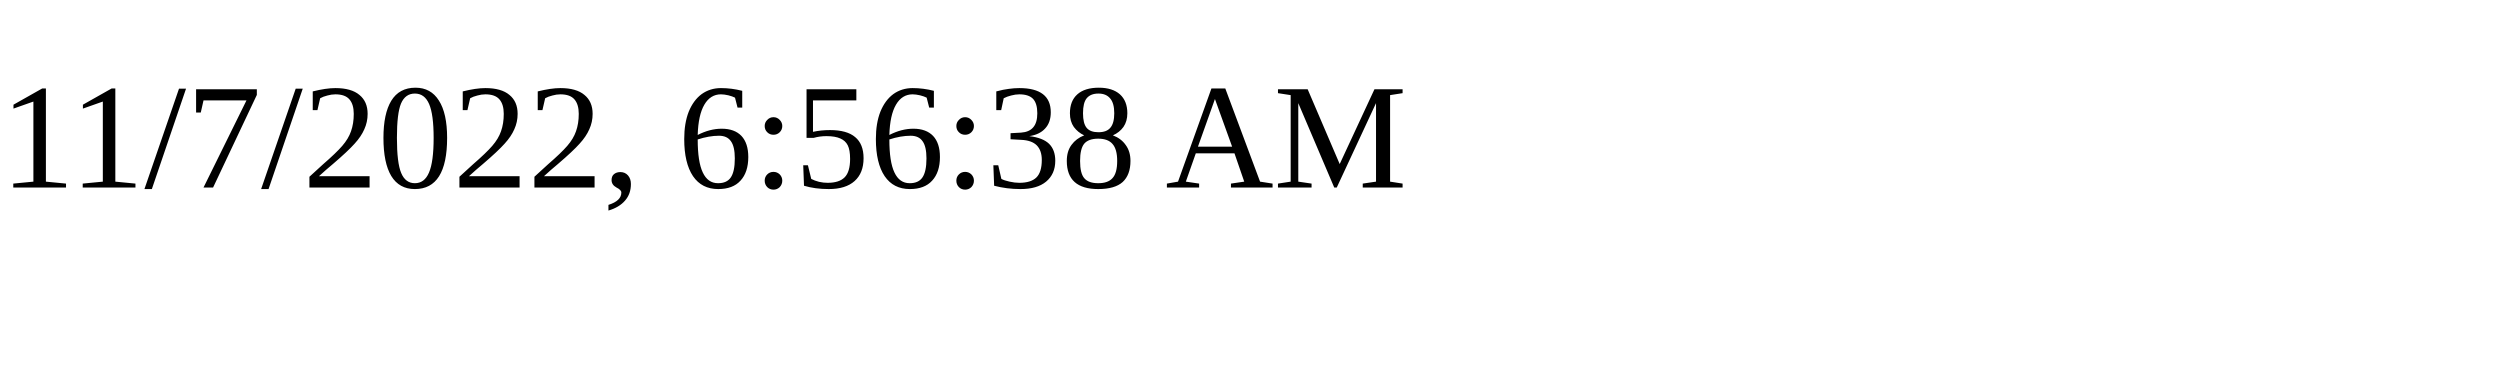
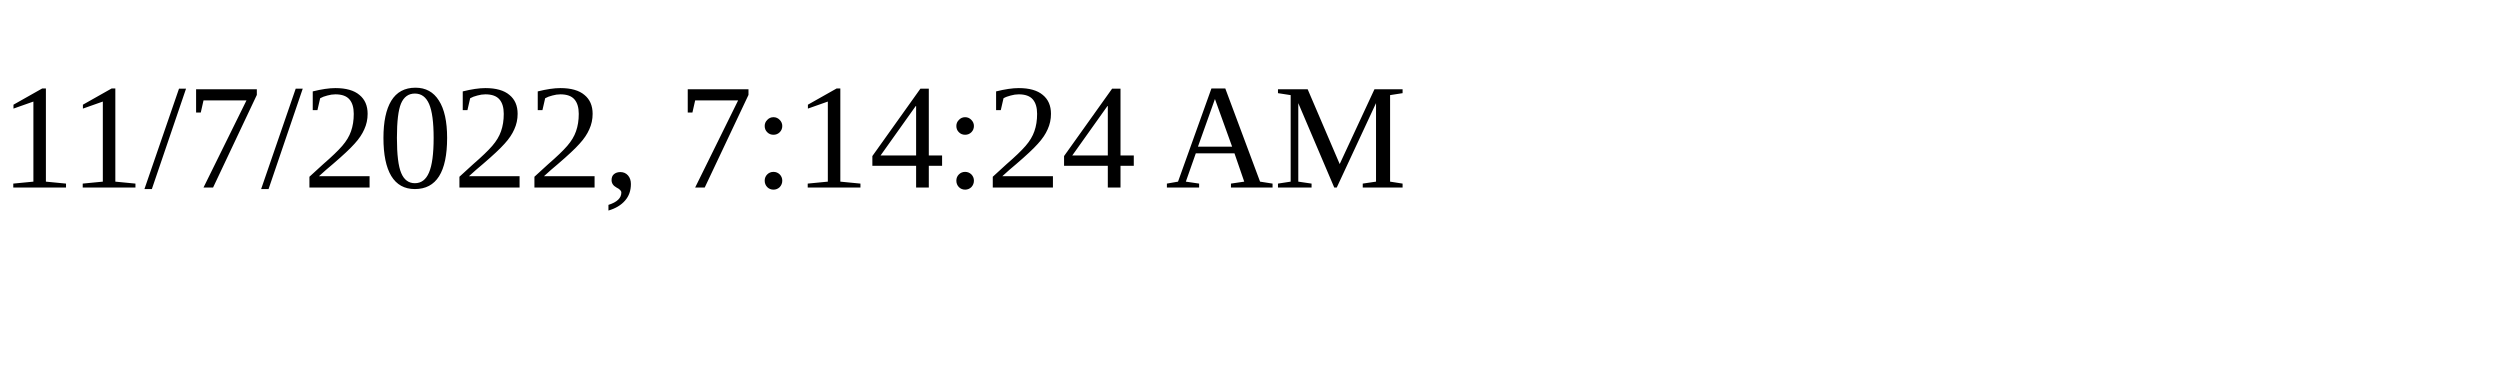
<svg xmlns="http://www.w3.org/2000/svg" height="30" width="200">
-   <text x="0" y="15">11/7/2022, 6:56:38 AM</text>
+   <text x="0" y="15">11/7/2022, 7:14:24 AM</text>
</svg>
